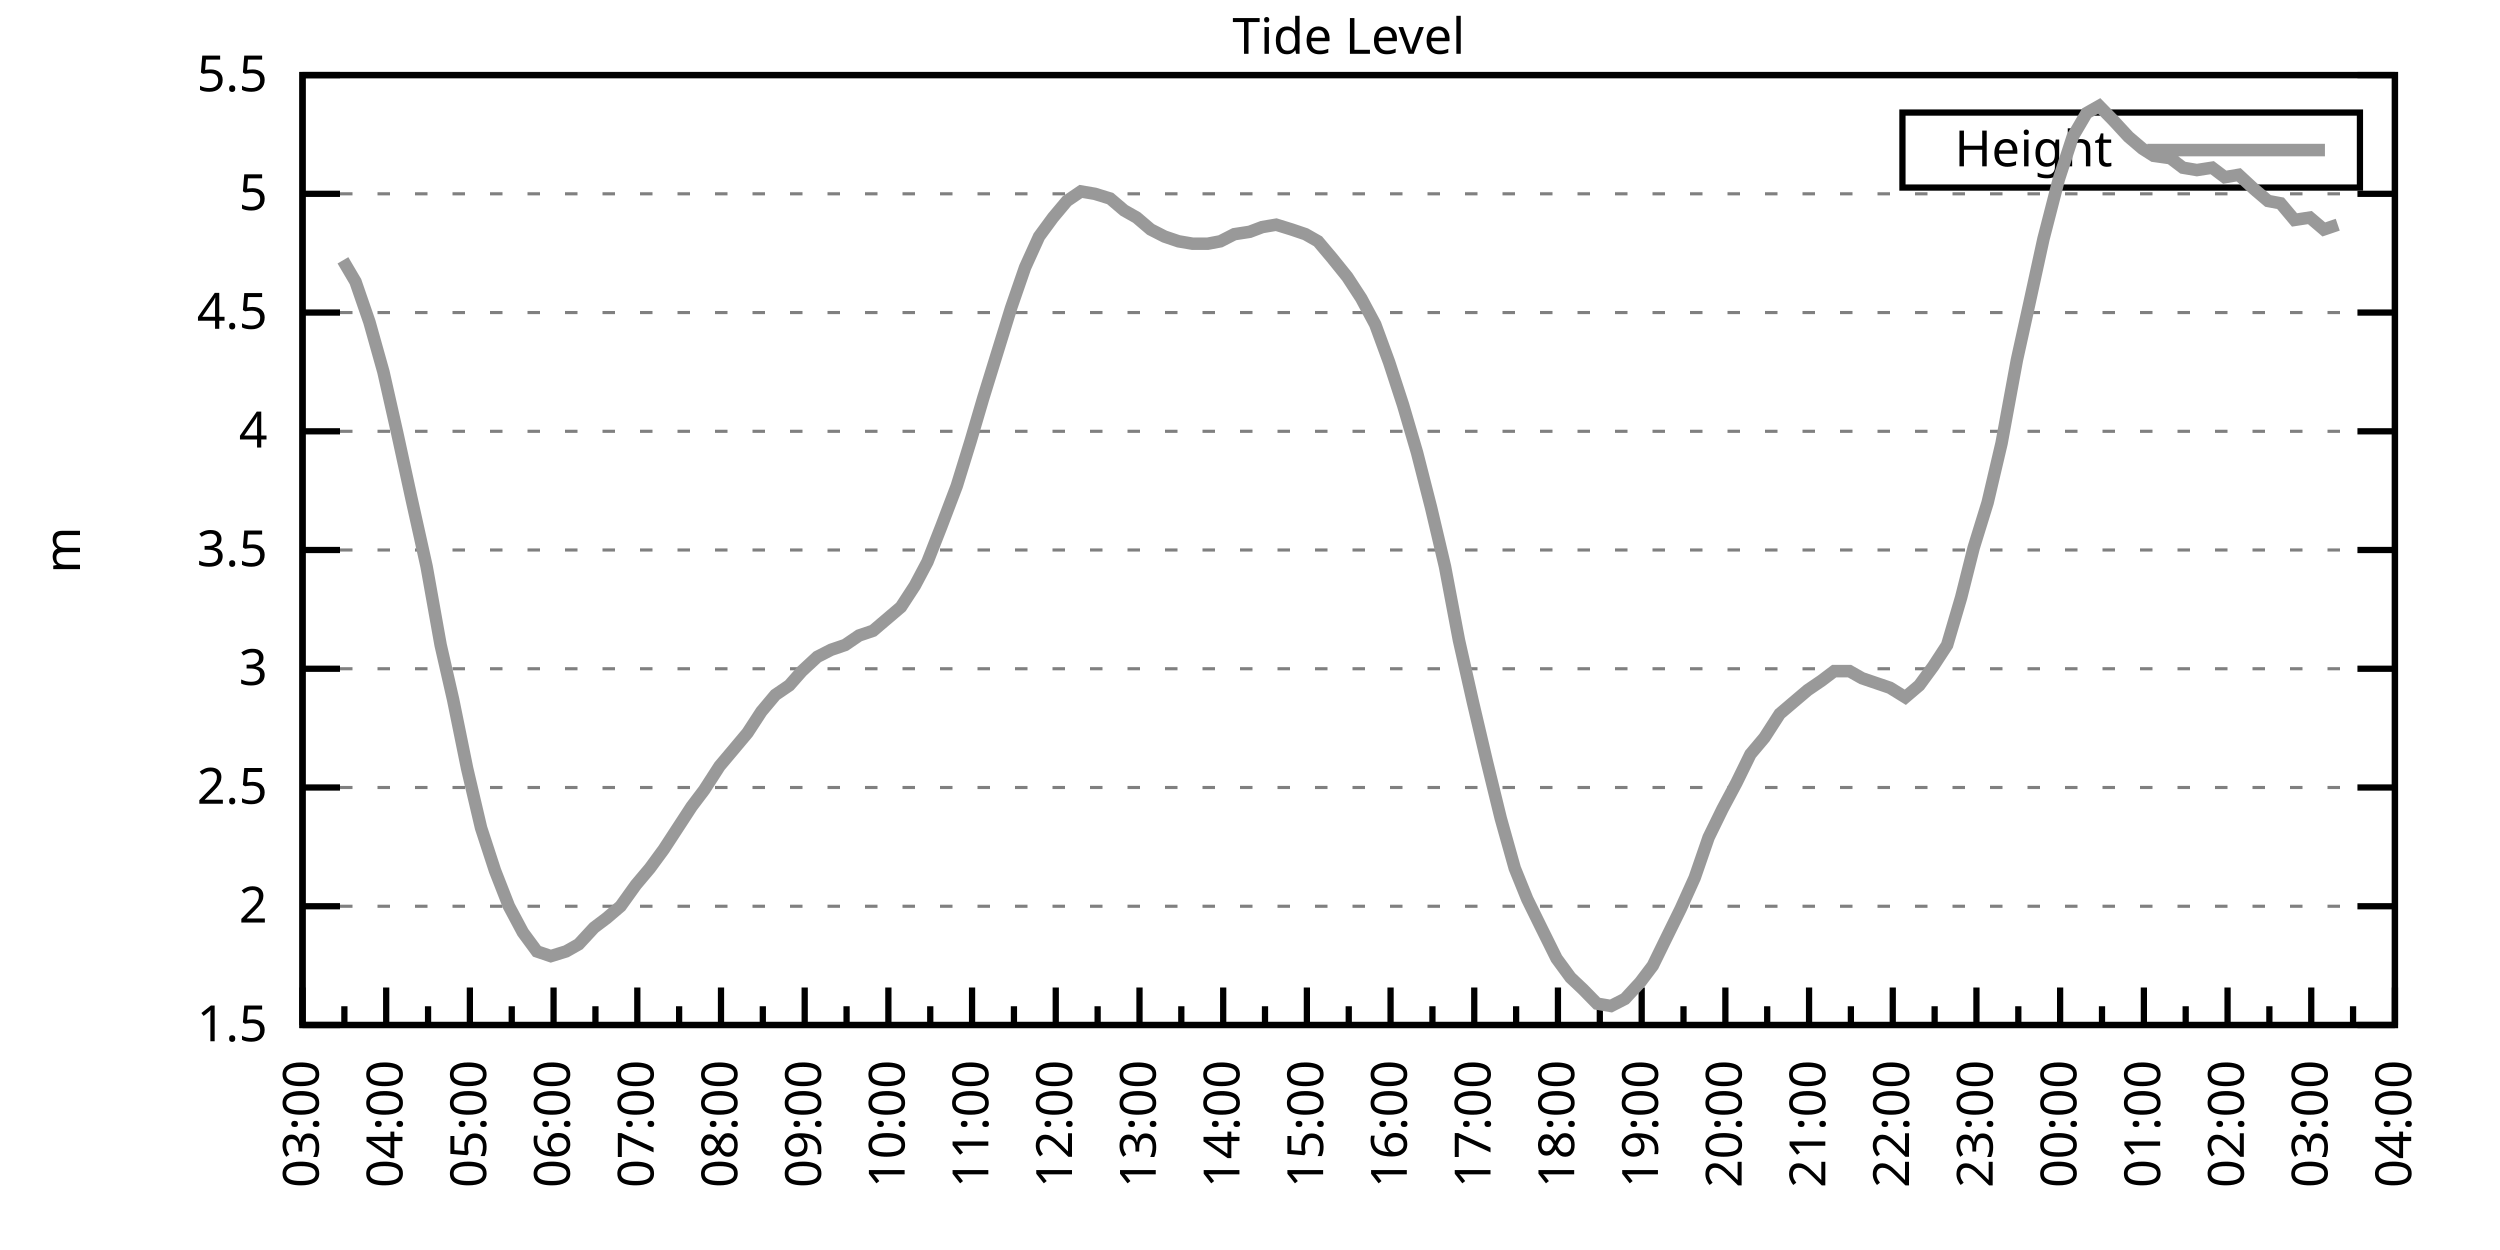
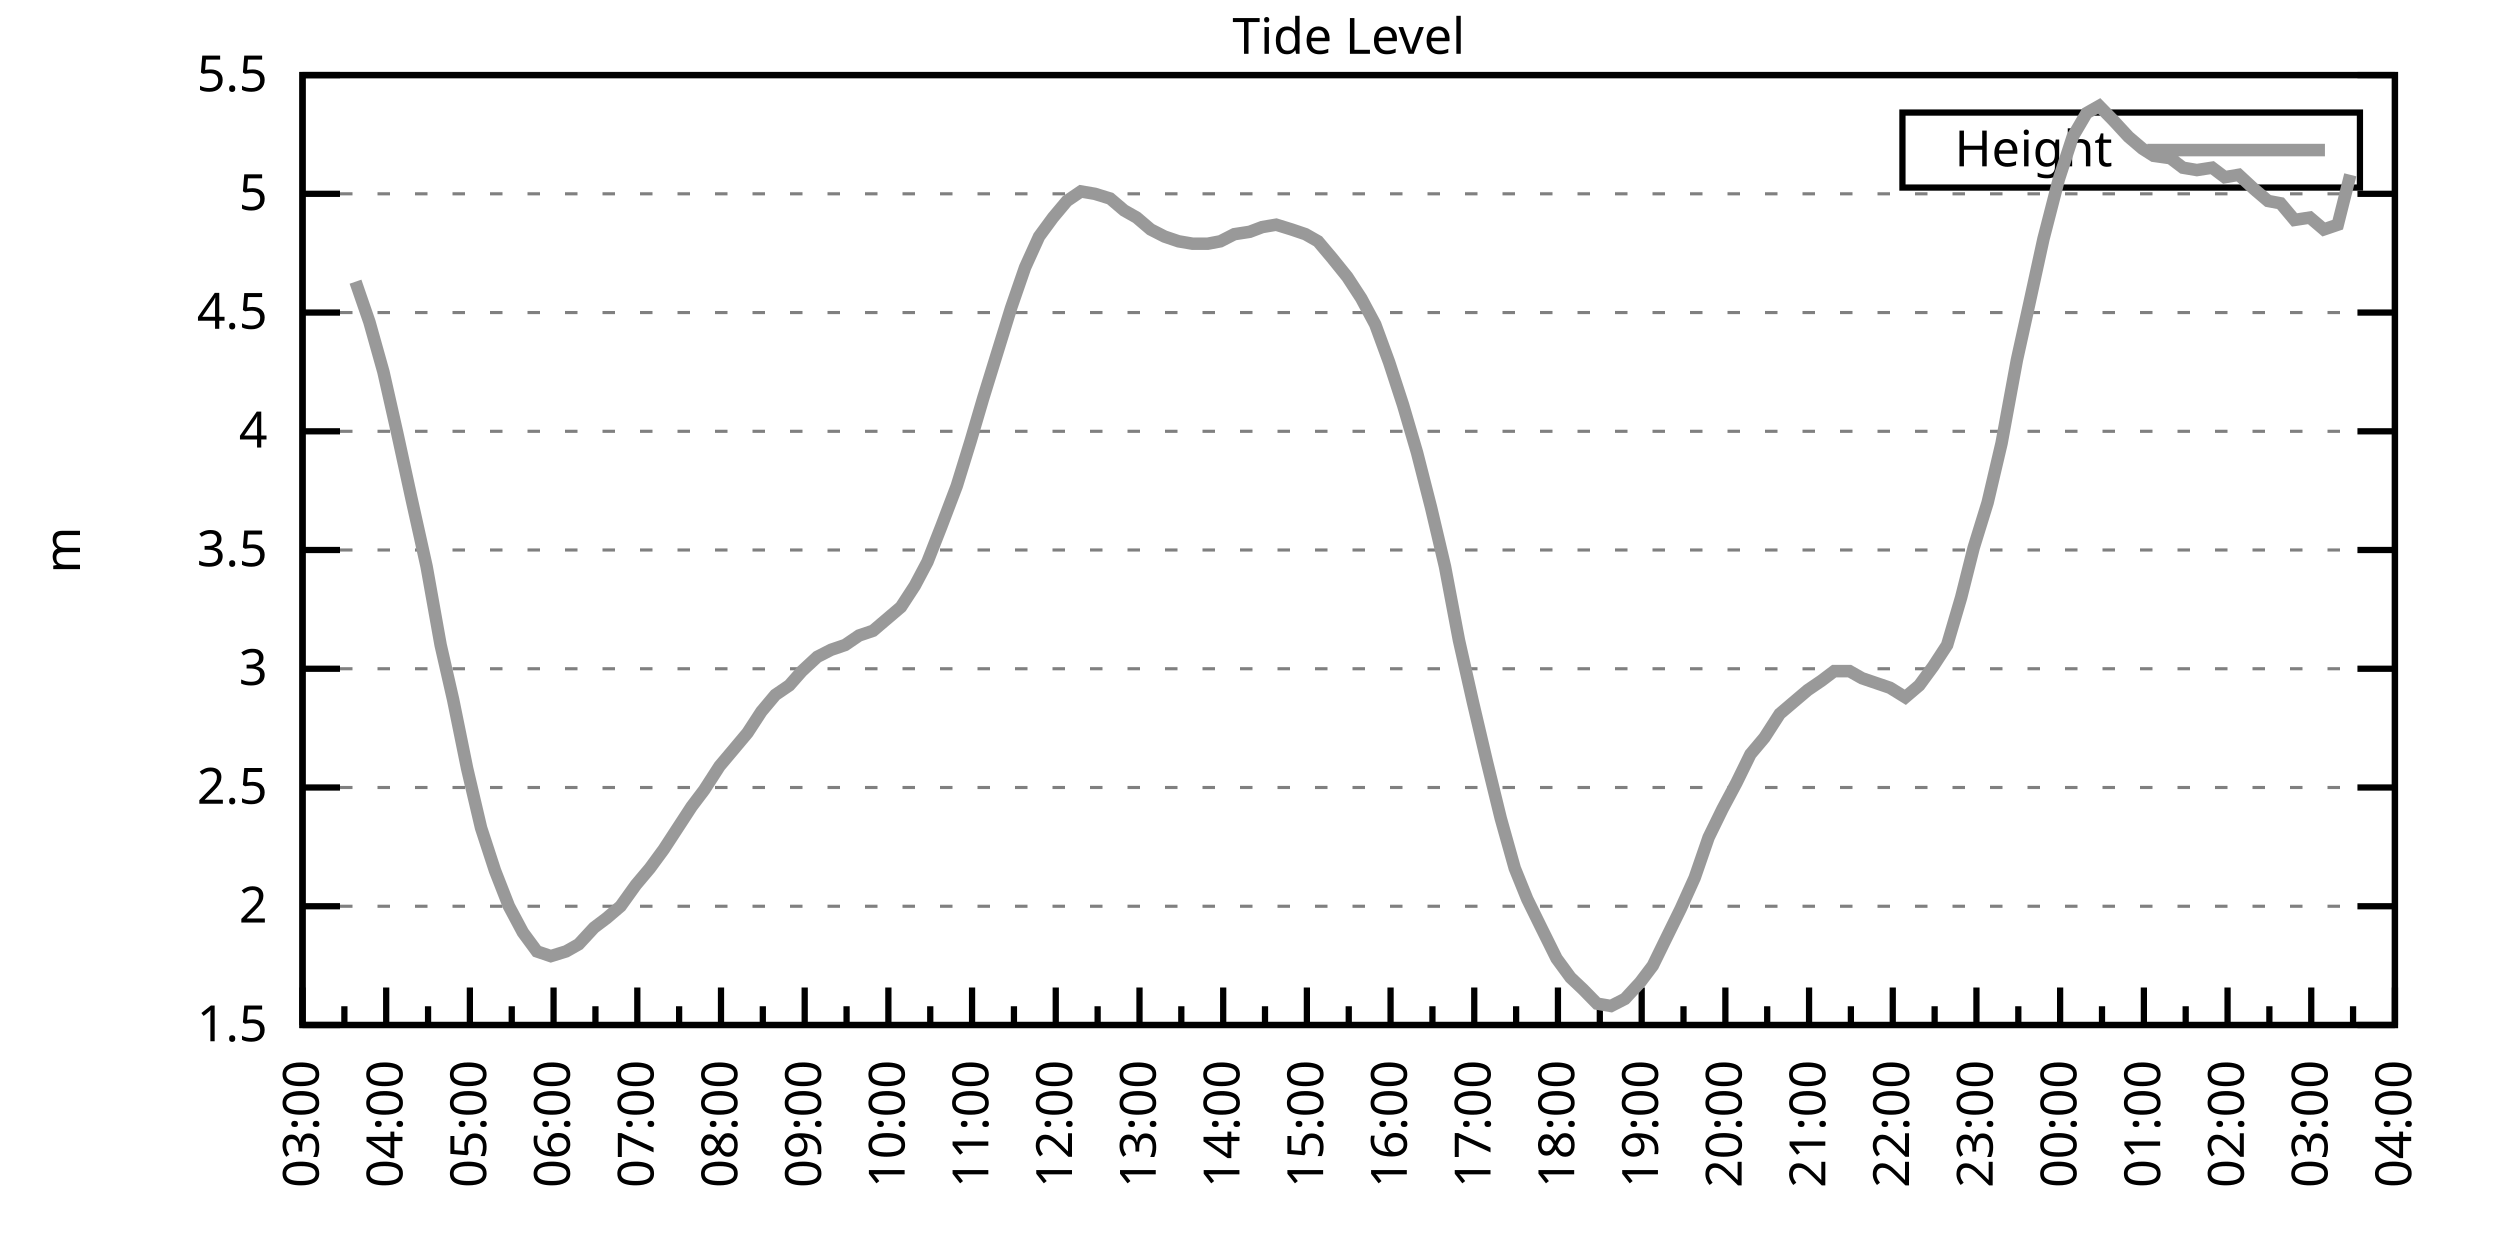
<svg xmlns="http://www.w3.org/2000/svg" xmlns:xlink="http://www.w3.org/1999/xlink" width="400" height="200" viewBox="0 0 400 200">
  <g id="gnuplot_canvas">
    <rect x="0" y="0" width="400" height="200" fill="none" />
    <defs>
      <circle id="gpDot" r="0.5" stroke-width="0.5" stroke="currentColor" />
      <path id="gpPt0" stroke-width="0.333" stroke="currentColor" d="M-1,0 h2 M0,-1 v2" />
      <path id="gpPt1" stroke-width="0.333" stroke="currentColor" d="M-1,-1 L1,1 M1,-1 L-1,1" />
      <path id="gpPt2" stroke-width="0.333" stroke="currentColor" d="M-1,0 L1,0 M0,-1 L0,1 M-1,-1 L1,1 M-1,1 L1,-1" />
      <rect id="gpPt3" stroke-width="0.333" stroke="currentColor" x="-1" y="-1" width="2" height="2" />
      <rect id="gpPt4" stroke-width="0.333" stroke="currentColor" fill="currentColor" x="-1" y="-1" width="2" height="2" />
      <circle id="gpPt5" stroke-width="0.333" stroke="currentColor" cx="0" cy="0" r="1" />
      <use xlink:href="#gpPt5" id="gpPt6" fill="currentColor" stroke="none" />
      <path id="gpPt7" stroke-width="0.333" stroke="currentColor" d="M0,-1.33 L-1.33,0.67 L1.33,0.67 z" />
      <use xlink:href="#gpPt7" id="gpPt8" fill="currentColor" stroke="none" />
      <use xlink:href="#gpPt7" id="gpPt9" stroke="currentColor" transform="rotate(180)" />
      <use xlink:href="#gpPt9" id="gpPt10" fill="currentColor" stroke="none" />
      <use xlink:href="#gpPt3" id="gpPt11" stroke="currentColor" transform="rotate(45)" />
      <use xlink:href="#gpPt11" id="gpPt12" fill="currentColor" stroke="none" />
      <path id="gpPt13" stroke-width="0.333" stroke="currentColor" d="M0,1.330 L1.265,0.411 L0.782,-1.067 L-0.782,-1.076 L-1.265,0.411 z" />
      <use xlink:href="#gpPt13" id="gpPt14" fill="currentColor" stroke="none" />
      <filter id="textbox" filterUnits="objectBoundingBox" x="0" y="0" height="1" width="1">
        <feFlood flood-color="white" flood-opacity="1" result="bgnd" />
        <feComposite in="SourceGraphic" in2="bgnd" operator="atop" />
      </filter>
      <filter id="greybox" filterUnits="objectBoundingBox" x="0" y="0" height="1" width="1">
        <feFlood flood-color="lightgrey" flood-opacity="1" result="grey" />
        <feComposite in="SourceGraphic" in2="grey" operator="atop" />
      </filter>
    </defs>
    <g fill="none" color="white" stroke="currentColor" stroke-width="1.00" stroke-linecap="butt" stroke-linejoin="miter">
</g>
    <g fill="none" color="black" stroke="currentColor" stroke-width="1.00" stroke-linecap="butt" stroke-linejoin="miter">
      <g stroke="none" shape-rendering="crispEdges">
        <polygon fill="rgb(255, 255, 255)" points="48.40,164.00 383.18,164.00 383.18,12.02 48.40,12.02 " />
      </g>
    </g>
    <g fill="none" color="black" stroke="currentColor" stroke-width="1.00" stroke-linecap="butt" stroke-linejoin="miter">
</g>
    <g fill="none" color="black" stroke="black" stroke-width="0.50" stroke-linecap="butt" stroke-linejoin="miter">
</g>
    <g fill="none" color="gray" stroke="currentColor" stroke-width="0.50" stroke-linecap="butt" stroke-linejoin="miter">
      <path stroke="gray" stroke-dasharray="2,4" class="gridline" d="M48.40,164.00 L383.19,164.00  " />
    </g>
    <g fill="none" color="gray" stroke="gray" stroke-width="1.00" stroke-linecap="butt" stroke-linejoin="miter">
</g>
    <g fill="none" color="black" stroke="currentColor" stroke-width="1.00" stroke-linecap="butt" stroke-linejoin="miter">
      <path stroke="black" d="M48.40,164.00 L54.40,164.00 M383.19,164.00 L377.19,164.00  " />
      <g transform="translate(42.80,166.60)" stroke="none" fill="black" font-family="Sans" font-size="8.00" text-anchor="end">
        <text>
          <tspan font-family="Sans"> 1.5</tspan>
        </text>
      </g>
    </g>
    <g fill="none" color="black" stroke="currentColor" stroke-width="1.00" stroke-linecap="butt" stroke-linejoin="miter">
</g>
    <g fill="none" color="black" stroke="black" stroke-width="0.50" stroke-linecap="butt" stroke-linejoin="miter">
</g>
    <g fill="none" color="gray" stroke="currentColor" stroke-width="0.50" stroke-linecap="butt" stroke-linejoin="miter">
      <path stroke="gray" stroke-dasharray="2,4" class="gridline" d="M48.40,145.00 L383.19,145.00  " />
    </g>
    <g fill="none" color="gray" stroke="gray" stroke-width="1.00" stroke-linecap="butt" stroke-linejoin="miter">
</g>
    <g fill="none" color="black" stroke="currentColor" stroke-width="1.00" stroke-linecap="butt" stroke-linejoin="miter">
      <path stroke="black" d="M48.40,145.00 L54.40,145.00 M383.19,145.00 L377.19,145.00  " />
      <g transform="translate(42.80,147.60)" stroke="none" fill="black" font-family="Sans" font-size="8.00" text-anchor="end">
        <text>
          <tspan font-family="Sans"> 2</tspan>
        </text>
      </g>
    </g>
    <g fill="none" color="black" stroke="currentColor" stroke-width="1.00" stroke-linecap="butt" stroke-linejoin="miter">
</g>
    <g fill="none" color="black" stroke="black" stroke-width="0.50" stroke-linecap="butt" stroke-linejoin="miter">
</g>
    <g fill="none" color="gray" stroke="currentColor" stroke-width="0.50" stroke-linecap="butt" stroke-linejoin="miter">
      <path stroke="gray" stroke-dasharray="2,4" class="gridline" d="M48.40,126.00 L383.19,126.00  " />
    </g>
    <g fill="none" color="gray" stroke="gray" stroke-width="1.00" stroke-linecap="butt" stroke-linejoin="miter">
</g>
    <g fill="none" color="black" stroke="currentColor" stroke-width="1.00" stroke-linecap="butt" stroke-linejoin="miter">
      <path stroke="black" d="M48.40,126.00 L54.40,126.00 M383.19,126.00 L377.19,126.00  " />
      <g transform="translate(42.80,128.60)" stroke="none" fill="black" font-family="Sans" font-size="8.00" text-anchor="end">
        <text>
          <tspan font-family="Sans"> 2.5</tspan>
        </text>
      </g>
    </g>
    <g fill="none" color="black" stroke="currentColor" stroke-width="1.00" stroke-linecap="butt" stroke-linejoin="miter">
</g>
    <g fill="none" color="black" stroke="black" stroke-width="0.50" stroke-linecap="butt" stroke-linejoin="miter">
</g>
    <g fill="none" color="gray" stroke="currentColor" stroke-width="0.50" stroke-linecap="butt" stroke-linejoin="miter">
      <path stroke="gray" stroke-dasharray="2,4" class="gridline" d="M48.40,107.00 L383.19,107.00  " />
    </g>
    <g fill="none" color="gray" stroke="gray" stroke-width="1.00" stroke-linecap="butt" stroke-linejoin="miter">
</g>
    <g fill="none" color="black" stroke="currentColor" stroke-width="1.00" stroke-linecap="butt" stroke-linejoin="miter">
      <path stroke="black" d="M48.40,107.00 L54.40,107.00 M383.19,107.00 L377.19,107.00  " />
      <g transform="translate(42.80,109.60)" stroke="none" fill="black" font-family="Sans" font-size="8.00" text-anchor="end">
        <text>
          <tspan font-family="Sans"> 3</tspan>
        </text>
      </g>
    </g>
    <g fill="none" color="black" stroke="currentColor" stroke-width="1.00" stroke-linecap="butt" stroke-linejoin="miter">
</g>
    <g fill="none" color="black" stroke="black" stroke-width="0.50" stroke-linecap="butt" stroke-linejoin="miter">
</g>
    <g fill="none" color="gray" stroke="currentColor" stroke-width="0.50" stroke-linecap="butt" stroke-linejoin="miter">
      <path stroke="gray" stroke-dasharray="2,4" class="gridline" d="M48.40,88.00 L383.19,88.00  " />
    </g>
    <g fill="none" color="gray" stroke="gray" stroke-width="1.00" stroke-linecap="butt" stroke-linejoin="miter">
</g>
    <g fill="none" color="black" stroke="currentColor" stroke-width="1.00" stroke-linecap="butt" stroke-linejoin="miter">
      <path stroke="black" d="M48.40,88.00 L54.40,88.00 M383.19,88.00 L377.19,88.00  " />
      <g transform="translate(42.80,90.60)" stroke="none" fill="black" font-family="Sans" font-size="8.00" text-anchor="end">
        <text>
          <tspan font-family="Sans"> 3.5</tspan>
        </text>
      </g>
    </g>
    <g fill="none" color="black" stroke="currentColor" stroke-width="1.00" stroke-linecap="butt" stroke-linejoin="miter">
</g>
    <g fill="none" color="black" stroke="black" stroke-width="0.50" stroke-linecap="butt" stroke-linejoin="miter">
</g>
    <g fill="none" color="gray" stroke="currentColor" stroke-width="0.50" stroke-linecap="butt" stroke-linejoin="miter">
      <path stroke="gray" stroke-dasharray="2,4" class="gridline" d="M48.40,69.01 L383.19,69.01  " />
    </g>
    <g fill="none" color="gray" stroke="gray" stroke-width="1.00" stroke-linecap="butt" stroke-linejoin="miter">
</g>
    <g fill="none" color="black" stroke="currentColor" stroke-width="1.00" stroke-linecap="butt" stroke-linejoin="miter">
      <path stroke="black" d="M48.40,69.01 L54.40,69.01 M383.19,69.01 L377.19,69.01  " />
      <g transform="translate(42.80,71.61)" stroke="none" fill="black" font-family="Sans" font-size="8.00" text-anchor="end">
        <text>
          <tspan font-family="Sans"> 4</tspan>
        </text>
      </g>
    </g>
    <g fill="none" color="black" stroke="currentColor" stroke-width="1.00" stroke-linecap="butt" stroke-linejoin="miter">
</g>
    <g fill="none" color="black" stroke="black" stroke-width="0.50" stroke-linecap="butt" stroke-linejoin="miter">
</g>
    <g fill="none" color="gray" stroke="currentColor" stroke-width="0.50" stroke-linecap="butt" stroke-linejoin="miter">
      <path stroke="gray" stroke-dasharray="2,4" class="gridline" d="M48.40,50.01 L383.19,50.01  " />
    </g>
    <g fill="none" color="gray" stroke="gray" stroke-width="1.00" stroke-linecap="butt" stroke-linejoin="miter">
</g>
    <g fill="none" color="black" stroke="currentColor" stroke-width="1.00" stroke-linecap="butt" stroke-linejoin="miter">
      <path stroke="black" d="M48.40,50.01 L54.40,50.01 M383.19,50.01 L377.19,50.01  " />
      <g transform="translate(42.80,52.61)" stroke="none" fill="black" font-family="Sans" font-size="8.00" text-anchor="end">
        <text>
          <tspan font-family="Sans"> 4.5</tspan>
        </text>
      </g>
    </g>
    <g fill="none" color="black" stroke="currentColor" stroke-width="1.00" stroke-linecap="butt" stroke-linejoin="miter">
</g>
    <g fill="none" color="black" stroke="black" stroke-width="0.50" stroke-linecap="butt" stroke-linejoin="miter">
</g>
    <g fill="none" color="gray" stroke="currentColor" stroke-width="0.50" stroke-linecap="butt" stroke-linejoin="miter">
      <path stroke="gray" stroke-dasharray="2,4" class="gridline" d="M48.40,31.01 L383.19,31.01  " />
    </g>
    <g fill="none" color="gray" stroke="gray" stroke-width="1.00" stroke-linecap="butt" stroke-linejoin="miter">
</g>
    <g fill="none" color="black" stroke="currentColor" stroke-width="1.00" stroke-linecap="butt" stroke-linejoin="miter">
      <path stroke="black" d="M48.40,31.01 L54.40,31.01 M383.19,31.01 L377.19,31.01  " />
      <g transform="translate(42.80,33.61)" stroke="none" fill="black" font-family="Sans" font-size="8.00" text-anchor="end">
        <text>
          <tspan font-family="Sans"> 5</tspan>
        </text>
      </g>
    </g>
    <g fill="none" color="black" stroke="currentColor" stroke-width="1.00" stroke-linecap="butt" stroke-linejoin="miter">
</g>
    <g fill="none" color="black" stroke="black" stroke-width="0.50" stroke-linecap="butt" stroke-linejoin="miter">
</g>
    <g fill="none" color="gray" stroke="currentColor" stroke-width="0.50" stroke-linecap="butt" stroke-linejoin="miter">
      <path stroke="gray" stroke-dasharray="2,4" class="gridline" d="M48.40,12.01 L383.19,12.01  " />
    </g>
    <g fill="none" color="gray" stroke="gray" stroke-width="1.00" stroke-linecap="butt" stroke-linejoin="miter">
</g>
    <g fill="none" color="black" stroke="currentColor" stroke-width="1.00" stroke-linecap="butt" stroke-linejoin="miter">
      <path stroke="black" d="M48.40,12.01 L54.40,12.01 M383.19,12.01 L377.19,12.01  " />
      <g transform="translate(42.80,14.61)" stroke="none" fill="black" font-family="Sans" font-size="8.00" text-anchor="end">
        <text>
          <tspan font-family="Sans"> 5.5</tspan>
        </text>
      </g>
    </g>
    <g fill="none" color="black" stroke="currentColor" stroke-width="1.00" stroke-linecap="butt" stroke-linejoin="miter">
      <path stroke="black" d="M48.40,164.00 L48.40,158.00  " />
      <g transform="translate(51.00,169.60) rotate(270)" stroke="none" fill="black" font-family="Sans" font-size="8.00" text-anchor="end">
        <text>
          <tspan font-family="Sans">03:00</tspan>
        </text>
      </g>
    </g>
    <g fill="none" color="black" stroke="currentColor" stroke-width="1.00" stroke-linecap="butt" stroke-linejoin="miter">
      <path stroke="black" d="M55.10,164.00 L55.10,161.00 M61.79,164.00 L61.79,158.00  " />
      <g transform="translate(64.39,169.60) rotate(270)" stroke="none" fill="black" font-family="Sans" font-size="8.00" text-anchor="end">
        <text>
          <tspan font-family="Sans">04:00</tspan>
        </text>
      </g>
    </g>
    <g fill="none" color="black" stroke="currentColor" stroke-width="1.00" stroke-linecap="butt" stroke-linejoin="miter">
      <path stroke="black" d="M68.49,164.00 L68.49,161.00 M75.18,164.00 L75.18,158.00  " />
      <g transform="translate(77.78,169.60) rotate(270)" stroke="none" fill="black" font-family="Sans" font-size="8.00" text-anchor="end">
        <text>
          <tspan font-family="Sans">05:00</tspan>
        </text>
      </g>
    </g>
    <g fill="none" color="black" stroke="currentColor" stroke-width="1.00" stroke-linecap="butt" stroke-linejoin="miter">
      <path stroke="black" d="M81.88,164.00 L81.88,161.00 M88.57,164.00 L88.57,158.00  " />
      <g transform="translate(91.17,169.60) rotate(270)" stroke="none" fill="black" font-family="Sans" font-size="8.00" text-anchor="end">
        <text>
          <tspan font-family="Sans">06:00</tspan>
        </text>
      </g>
    </g>
    <g fill="none" color="black" stroke="currentColor" stroke-width="1.00" stroke-linecap="butt" stroke-linejoin="miter">
      <path stroke="black" d="M95.27,164.00 L95.27,161.00 M101.97,164.00 L101.97,158.00  " />
      <g transform="translate(104.57,169.60) rotate(270)" stroke="none" fill="black" font-family="Sans" font-size="8.00" text-anchor="end">
        <text>
          <tspan font-family="Sans">07:00</tspan>
        </text>
      </g>
    </g>
    <g fill="none" color="black" stroke="currentColor" stroke-width="1.00" stroke-linecap="butt" stroke-linejoin="miter">
      <path stroke="black" d="M108.66,164.00 L108.66,161.00 M115.36,164.00 L115.36,158.00  " />
      <g transform="translate(117.96,169.60) rotate(270)" stroke="none" fill="black" font-family="Sans" font-size="8.00" text-anchor="end">
        <text>
          <tspan font-family="Sans">08:00</tspan>
        </text>
      </g>
    </g>
    <g fill="none" color="black" stroke="currentColor" stroke-width="1.00" stroke-linecap="butt" stroke-linejoin="miter">
      <path stroke="black" d="M122.05,164.00 L122.05,161.00 M128.75,164.00 L128.75,158.00  " />
      <g transform="translate(131.35,169.60) rotate(270)" stroke="none" fill="black" font-family="Sans" font-size="8.00" text-anchor="end">
        <text>
          <tspan font-family="Sans">09:00</tspan>
        </text>
      </g>
    </g>
    <g fill="none" color="black" stroke="currentColor" stroke-width="1.00" stroke-linecap="butt" stroke-linejoin="miter">
      <path stroke="black" d="M135.45,164.00 L135.45,161.00 M142.14,164.00 L142.14,158.00  " />
      <g transform="translate(144.74,169.60) rotate(270)" stroke="none" fill="black" font-family="Sans" font-size="8.00" text-anchor="end">
        <text>
          <tspan font-family="Sans">10:00</tspan>
        </text>
      </g>
    </g>
    <g fill="none" color="black" stroke="currentColor" stroke-width="1.00" stroke-linecap="butt" stroke-linejoin="miter">
      <path stroke="black" d="M148.84,164.00 L148.84,161.00 M155.53,164.00 L155.53,158.00  " />
      <g transform="translate(158.13,169.60) rotate(270)" stroke="none" fill="black" font-family="Sans" font-size="8.00" text-anchor="end">
        <text>
          <tspan font-family="Sans">11:00</tspan>
        </text>
      </g>
    </g>
    <g fill="none" color="black" stroke="currentColor" stroke-width="1.00" stroke-linecap="butt" stroke-linejoin="miter">
      <path stroke="black" d="M162.23,164.00 L162.23,161.00 M168.92,164.00 L168.92,158.00  " />
      <g transform="translate(171.52,169.60) rotate(270)" stroke="none" fill="black" font-family="Sans" font-size="8.00" text-anchor="end">
        <text>
          <tspan font-family="Sans">12:00</tspan>
        </text>
      </g>
    </g>
    <g fill="none" color="black" stroke="currentColor" stroke-width="1.00" stroke-linecap="butt" stroke-linejoin="miter">
      <path stroke="black" d="M175.62,164.00 L175.62,161.00 M182.32,164.00 L182.32,158.00  " />
      <g transform="translate(184.92,169.60) rotate(270)" stroke="none" fill="black" font-family="Sans" font-size="8.00" text-anchor="end">
        <text>
          <tspan font-family="Sans">13:00</tspan>
        </text>
      </g>
    </g>
    <g fill="none" color="black" stroke="currentColor" stroke-width="1.00" stroke-linecap="butt" stroke-linejoin="miter">
      <path stroke="black" d="M189.01,164.00 L189.01,161.00 M195.71,164.00 L195.71,158.00  " />
      <g transform="translate(198.31,169.60) rotate(270)" stroke="none" fill="black" font-family="Sans" font-size="8.00" text-anchor="end">
        <text>
          <tspan font-family="Sans">14:00</tspan>
        </text>
      </g>
    </g>
    <g fill="none" color="black" stroke="currentColor" stroke-width="1.00" stroke-linecap="butt" stroke-linejoin="miter">
      <path stroke="black" d="M202.40,164.00 L202.40,161.00 M209.10,164.00 L209.10,158.00  " />
      <g transform="translate(211.70,169.60) rotate(270)" stroke="none" fill="black" font-family="Sans" font-size="8.00" text-anchor="end">
        <text>
          <tspan font-family="Sans">15:00</tspan>
        </text>
      </g>
    </g>
    <g fill="none" color="black" stroke="currentColor" stroke-width="1.00" stroke-linecap="butt" stroke-linejoin="miter">
      <path stroke="black" d="M215.80,164.00 L215.80,161.00 M222.49,164.00 L222.49,158.00  " />
      <g transform="translate(225.09,169.60) rotate(270)" stroke="none" fill="black" font-family="Sans" font-size="8.00" text-anchor="end">
        <text>
          <tspan font-family="Sans">16:00</tspan>
        </text>
      </g>
    </g>
    <g fill="none" color="black" stroke="currentColor" stroke-width="1.00" stroke-linecap="butt" stroke-linejoin="miter">
      <path stroke="black" d="M229.19,164.00 L229.19,161.00 M235.88,164.00 L235.88,158.00  " />
      <g transform="translate(238.48,169.60) rotate(270)" stroke="none" fill="black" font-family="Sans" font-size="8.00" text-anchor="end">
        <text>
          <tspan font-family="Sans">17:00</tspan>
        </text>
      </g>
    </g>
    <g fill="none" color="black" stroke="currentColor" stroke-width="1.00" stroke-linecap="butt" stroke-linejoin="miter">
      <path stroke="black" d="M242.58,164.00 L242.58,161.00 M249.27,164.00 L249.27,158.00  " />
      <g transform="translate(251.87,169.60) rotate(270)" stroke="none" fill="black" font-family="Sans" font-size="8.00" text-anchor="end">
        <text>
          <tspan font-family="Sans">18:00</tspan>
        </text>
      </g>
    </g>
    <g fill="none" color="black" stroke="currentColor" stroke-width="1.00" stroke-linecap="butt" stroke-linejoin="miter">
      <path stroke="black" d="M255.97,164.00 L255.97,161.00 M262.67,164.00 L262.67,158.00  " />
      <g transform="translate(265.27,169.60) rotate(270)" stroke="none" fill="black" font-family="Sans" font-size="8.00" text-anchor="end">
        <text>
          <tspan font-family="Sans">19:00</tspan>
        </text>
      </g>
    </g>
    <g fill="none" color="black" stroke="currentColor" stroke-width="1.00" stroke-linecap="butt" stroke-linejoin="miter">
      <path stroke="black" d="M269.36,164.00 L269.36,161.00 M276.06,164.00 L276.06,158.00  " />
      <g transform="translate(278.66,169.60) rotate(270)" stroke="none" fill="black" font-family="Sans" font-size="8.00" text-anchor="end">
        <text>
          <tspan font-family="Sans">20:00</tspan>
        </text>
      </g>
    </g>
    <g fill="none" color="black" stroke="currentColor" stroke-width="1.00" stroke-linecap="butt" stroke-linejoin="miter">
      <path stroke="black" d="M282.75,164.00 L282.75,161.00 M289.45,164.00 L289.45,158.00  " />
      <g transform="translate(292.05,169.60) rotate(270)" stroke="none" fill="black" font-family="Sans" font-size="8.00" text-anchor="end">
        <text>
          <tspan font-family="Sans">21:00</tspan>
        </text>
      </g>
    </g>
    <g fill="none" color="black" stroke="currentColor" stroke-width="1.00" stroke-linecap="butt" stroke-linejoin="miter">
      <path stroke="black" d="M296.14,164.00 L296.14,161.00 M302.84,164.00 L302.84,158.00  " />
      <g transform="translate(305.44,169.60) rotate(270)" stroke="none" fill="black" font-family="Sans" font-size="8.00" text-anchor="end">
        <text>
          <tspan font-family="Sans">22:00</tspan>
        </text>
      </g>
    </g>
    <g fill="none" color="black" stroke="currentColor" stroke-width="1.00" stroke-linecap="butt" stroke-linejoin="miter">
      <path stroke="black" d="M309.54,164.00 L309.54,161.00 M316.23,164.00 L316.23,158.00  " />
      <g transform="translate(318.83,169.60) rotate(270)" stroke="none" fill="black" font-family="Sans" font-size="8.00" text-anchor="end">
        <text>
          <tspan font-family="Sans">23:00</tspan>
        </text>
      </g>
    </g>
    <g fill="none" color="black" stroke="currentColor" stroke-width="1.00" stroke-linecap="butt" stroke-linejoin="miter">
      <path stroke="black" d="M322.93,164.00 L322.93,161.00 M329.62,164.00 L329.62,158.00  " />
      <g transform="translate(332.22,169.60) rotate(270)" stroke="none" fill="black" font-family="Sans" font-size="8.00" text-anchor="end">
        <text>
          <tspan font-family="Sans">00:00</tspan>
        </text>
      </g>
    </g>
    <g fill="none" color="black" stroke="currentColor" stroke-width="1.00" stroke-linecap="butt" stroke-linejoin="miter">
      <path stroke="black" d="M336.32,164.00 L336.32,161.00 M343.02,164.00 L343.02,158.00  " />
      <g transform="translate(345.62,169.60) rotate(270)" stroke="none" fill="black" font-family="Sans" font-size="8.00" text-anchor="end">
        <text>
          <tspan font-family="Sans">01:00</tspan>
        </text>
      </g>
    </g>
    <g fill="none" color="black" stroke="currentColor" stroke-width="1.00" stroke-linecap="butt" stroke-linejoin="miter">
      <path stroke="black" d="M349.71,164.00 L349.71,161.00 M356.41,164.00 L356.41,158.00  " />
      <g transform="translate(359.01,169.60) rotate(270)" stroke="none" fill="black" font-family="Sans" font-size="8.00" text-anchor="end">
        <text>
          <tspan font-family="Sans">02:00</tspan>
        </text>
      </g>
    </g>
    <g fill="none" color="black" stroke="currentColor" stroke-width="1.00" stroke-linecap="butt" stroke-linejoin="miter">
      <path stroke="black" d="M363.10,164.00 L363.10,161.00 M369.80,164.00 L369.80,158.00  " />
      <g transform="translate(372.40,169.60) rotate(270)" stroke="none" fill="black" font-family="Sans" font-size="8.00" text-anchor="end">
        <text>
          <tspan font-family="Sans">03:00</tspan>
        </text>
      </g>
    </g>
    <g fill="none" color="black" stroke="currentColor" stroke-width="1.00" stroke-linecap="butt" stroke-linejoin="miter">
      <path stroke="black" d="M376.49,164.00 L376.49,161.00 M383.19,164.00 L383.19,158.00  " />
      <g transform="translate(385.79,169.60) rotate(270)" stroke="none" fill="black" font-family="Sans" font-size="8.00" text-anchor="end">
        <text>
          <tspan font-family="Sans">04:00</tspan>
        </text>
      </g>
    </g>
    <g fill="none" color="black" stroke="currentColor" stroke-width="1.00" stroke-linecap="butt" stroke-linejoin="miter">
</g>
    <g fill="none" color="black" stroke="currentColor" stroke-width="1.00" stroke-linecap="butt" stroke-linejoin="miter">
      <path stroke="black" d="M48.40,12.01 L48.40,164.00 L383.19,164.00 L383.19,12.01 L48.40,12.01 Z  " />
    </g>
    <g fill="none" color="black" stroke="currentColor" stroke-width="1.00" stroke-linecap="butt" stroke-linejoin="miter">
      <g transform="translate(12.80,88.01) rotate(270)" stroke="none" fill="black" font-family="Sans" font-size="8.00" text-anchor="middle">
        <text>
          <tspan font-family="Sans">m</tspan>
        </text>
      </g>
    </g>
    <g fill="none" color="black" stroke="currentColor" stroke-width="1.00" stroke-linecap="butt" stroke-linejoin="miter">
</g>
    <g fill="none" color="black" stroke="currentColor" stroke-width="1.00" stroke-linecap="butt" stroke-linejoin="miter">
      <path stroke="black" d="M304.39,30.01 L304.39,18.01 L377.59,18.01 L377.59,30.01 L304.39,30.01 Z  " />
    </g>
    <g id="Tide_level_plot_1">
      <g fill="none" color="white" stroke="black" stroke-width="2.00" stroke-linecap="butt" stroke-linejoin="miter">
</g>
      <g fill="none" color="black" stroke="currentColor" stroke-width="2.00" stroke-linecap="butt" stroke-linejoin="miter">
        <g transform="translate(337.99,26.61)" stroke="none" fill="black" font-family="Sans" font-size="8.00" text-anchor="end">
          <text>
            <tspan font-family="Sans">Height</tspan>
          </text>
        </g>
      </g>
      <g fill="none" color="black" stroke="currentColor" stroke-width="2.00" stroke-linecap="butt" stroke-linejoin="miter">
-         <path stroke="rgb(153, 153, 153)" d="M343.59,24.01 L371.99,24.01 M54.87,41.65 L56.88,45.07 L59.11,51.53 L61.35,59.51 L63.58,69.39 L65.81,79.65   L68.26,90.66 L70.50,103.20 L72.50,111.94 L74.74,122.96 L76.97,132.46 L79.20,139.30 L81.43,145.00 L83.66,149.18   L85.90,152.22 L88.13,152.98 L90.58,152.22 L92.59,151.08 L95.05,148.42 L97.06,146.90 L99.29,145.00 L101.74,141.58   L103.98,138.92 L106.21,135.88 L108.44,132.46 L110.67,129.04 L112.68,126.38 L115.13,122.58 L117.37,119.92 L119.60,117.26   L121.83,113.84 L124.06,111.18 L126.29,109.66 L128.30,107.38 L130.76,105.10 L132.99,103.96 L135.22,103.20 L137.45,101.68   L139.69,100.92 L141.92,99.02 L144.15,97.12 L146.38,93.70 L148.39,89.90 L150.62,84.21 L153.08,77.75 L155.31,70.53   L157.32,63.69 L159.55,56.47 L161.78,49.25 L164.01,42.79 L166.25,37.85 L168.48,34.81 L170.71,32.15 L172.94,30.63   L175.17,31.01 L177.63,31.77 L179.86,33.67 L181.87,34.81 L184.10,36.71 L186.33,37.85 L188.57,38.61 L190.80,38.99   L193.25,38.99 L195.26,38.61 L197.49,37.47 L199.95,37.09 L201.96,36.33 L204.19,35.95 L206.64,36.71 L208.88,37.47   L210.88,38.61 L213.12,41.27 L215.57,44.31 L217.80,47.73 L220.04,51.91 L222.27,57.99 L224.50,64.83 L226.73,72.43   L228.96,81.17 L231.20,90.66 L233.43,102.44 L235.66,112.32 L237.89,121.82 L240.12,130.94 L242.36,138.92 L244.36,143.86   L246.60,148.42 L249.05,153.36 L251.28,156.40 L253.29,158.30 L255.52,160.58 L257.76,160.96 L259.99,159.82 L262.44,157.16   L264.45,154.50 L266.68,149.94 L268.92,145.38 L271.15,140.44 L273.38,133.98 L275.61,129.42 L277.84,125.24 L280.07,120.68   L282.31,118.02 L284.76,114.22 L286.99,112.32 L289.23,110.42 L291.46,108.90 L293.47,107.38 L295.92,107.38 L297.93,108.52   L300.16,109.28 L302.39,110.04 L304.85,111.56 L307.08,109.66 L309.31,106.62 L311.54,103.20 L313.78,95.60 L315.79,87.63   L318.02,80.41 L320.25,70.91 L322.70,57.61 L324.71,48.49 L326.95,38.23 L329.40,28.73 L331.63,21.89 L333.86,18.09   L335.87,16.95 L338.10,19.23 L340.56,21.89 L342.79,23.79 L344.58,24.93 L347.26,25.31 L349.26,26.83 L351.50,27.21   L353.95,26.83 L355.96,28.35 L358.19,27.97 L360.65,30.25 L362.88,32.15 L364.89,32.53 L367.12,35.19 L369.58,34.81   L371.81,36.71 L374.04,35.95  " />
+         <path stroke="rgb(153, 153, 153)" d="M343.59,24.01 L371.99,24.01 M56.88,45.07 L59.11,51.53 L61.35,59.51 L63.58,69.39 L65.81,79.65 L68.26,90.66   L70.50,103.20 L72.50,111.94 L74.74,122.96 L76.97,132.46 L79.20,139.30 L81.43,145.00 L83.66,149.18 L85.90,152.22   L88.13,152.98 L90.58,152.22 L92.59,151.08 L95.05,148.42 L97.06,146.90 L99.29,145.00 L101.74,141.58 L103.98,138.92   L106.21,135.88 L108.44,132.46 L110.67,129.04 L112.68,126.38 L115.13,122.58 L117.37,119.92 L119.60,117.26 L121.83,113.84   L124.06,111.18 L126.29,109.66 L128.30,107.38 L130.76,105.10 L132.99,103.96 L135.22,103.20 L137.45,101.68 L139.69,100.92   L141.92,99.02 L144.15,97.12 L146.38,93.70 L148.39,89.90 L150.62,84.21 L153.08,77.75 L155.31,70.53 L157.32,63.69   L159.55,56.47 L161.78,49.25 L164.01,42.79 L166.25,37.85 L168.48,34.81 L170.71,32.15 L172.94,30.63 L175.17,31.01   L177.63,31.77 L179.86,33.67 L181.87,34.81 L184.10,36.71 L186.33,37.85 L188.57,38.61 L190.80,38.99 L193.25,38.99   L195.26,38.61 L197.49,37.47 L199.95,37.09 L201.96,36.33 L204.19,35.95 L206.64,36.71 L208.88,37.47 L210.88,38.61   L213.12,41.27 L215.57,44.31 L217.80,47.73 L220.04,51.91 L222.27,57.99 L224.50,64.83 L226.73,72.43 L228.96,81.17   L231.20,90.66 L233.43,102.44 L235.66,112.32 L237.89,121.82 L240.12,130.94 L242.36,138.92 L244.36,143.86 L246.60,148.42   L249.05,153.36 L251.28,156.40 L253.29,158.30 L255.52,160.58 L257.76,160.96 L259.99,159.82 L262.44,157.16 L264.45,154.50   L266.68,149.94 L268.92,145.38 L271.15,140.44 L273.38,133.98 L275.61,129.42 L277.84,125.24 L280.07,120.68 L282.31,118.02   L284.76,114.22 L286.99,112.32 L289.23,110.42 L291.46,108.90 L293.47,107.38 L295.92,107.38 L297.93,108.52 L300.16,109.28   L302.39,110.04 L304.85,111.56 L307.08,109.66 L309.31,106.62 L311.54,103.20 L313.78,95.60 L315.79,87.63 L318.02,80.41   L320.25,70.91 L322.70,57.61 L324.71,48.49 L326.95,38.23 L329.40,28.73 L331.63,21.89 L333.86,18.09 L335.87,16.95   L338.10,19.23 L340.56,21.89 L342.79,23.79 L344.58,24.93 L347.26,25.31 L349.26,26.83 L351.50,27.21 L353.95,26.83   L355.96,28.35 L358.19,27.97 L360.65,30.25 L362.88,32.15 L364.89,32.53 L367.12,35.19 L369.58,34.81 L371.81,36.71   L374.04,35.95 L376.05,27.97  " />
      </g>
    </g>
    <g fill="none" color="black" stroke="currentColor" stroke-width="2.00" stroke-linecap="butt" stroke-linejoin="miter">
</g>
    <g fill="none" color="black" stroke="black" stroke-width="1.00" stroke-linecap="butt" stroke-linejoin="miter">
</g>
    <g fill="none" color="black" stroke="currentColor" stroke-width="1.00" stroke-linecap="butt" stroke-linejoin="miter">
      <path stroke="black" d="M48.40,12.01 L48.40,164.00 L383.19,164.00 L383.19,12.01 L48.40,12.01 Z  " />
    </g>
    <g fill="none" color="black" stroke="currentColor" stroke-width="1.00" stroke-linecap="butt" stroke-linejoin="miter">
      <g transform="translate(215.79,8.61)" stroke="none" fill="black" font-family="Sans" font-size="8.00" text-anchor="middle">
        <text>
          <tspan font-family="Sans">Tide Level</tspan>
        </text>
      </g>
    </g>
    <g fill="none" color="black" stroke="currentColor" stroke-width="1.00" stroke-linecap="butt" stroke-linejoin="miter">
</g>
  </g>
</svg>
